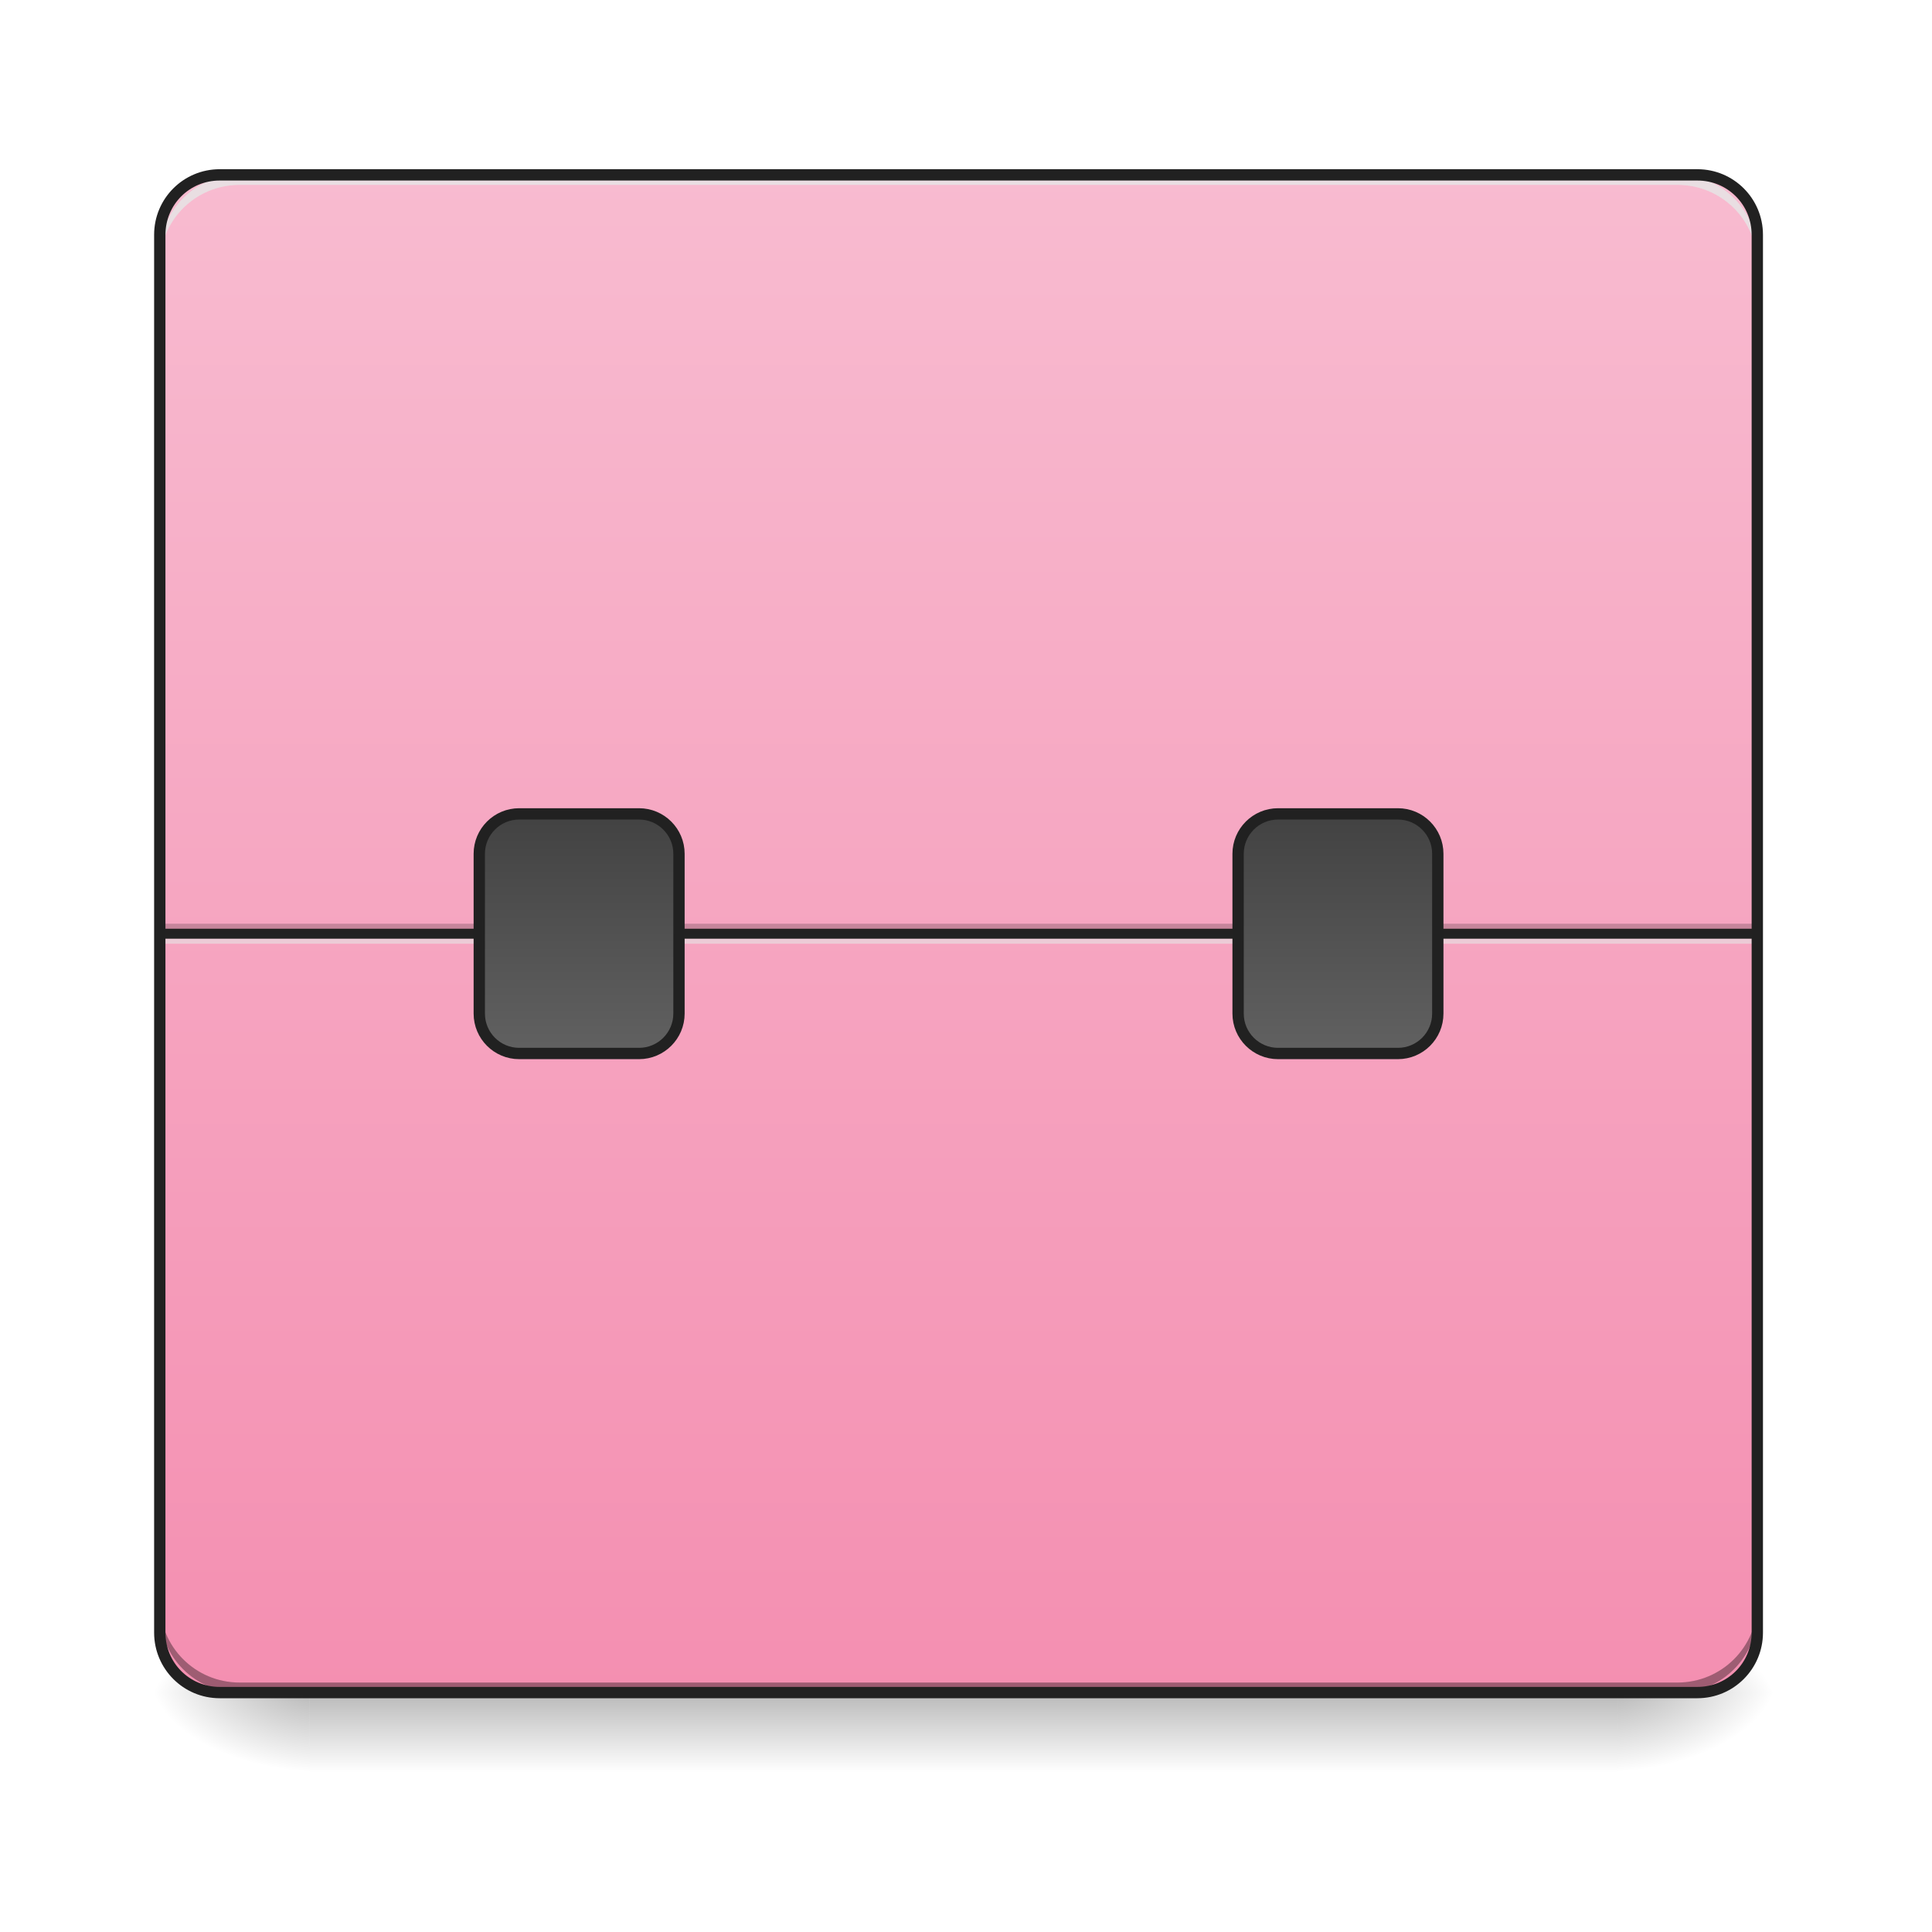
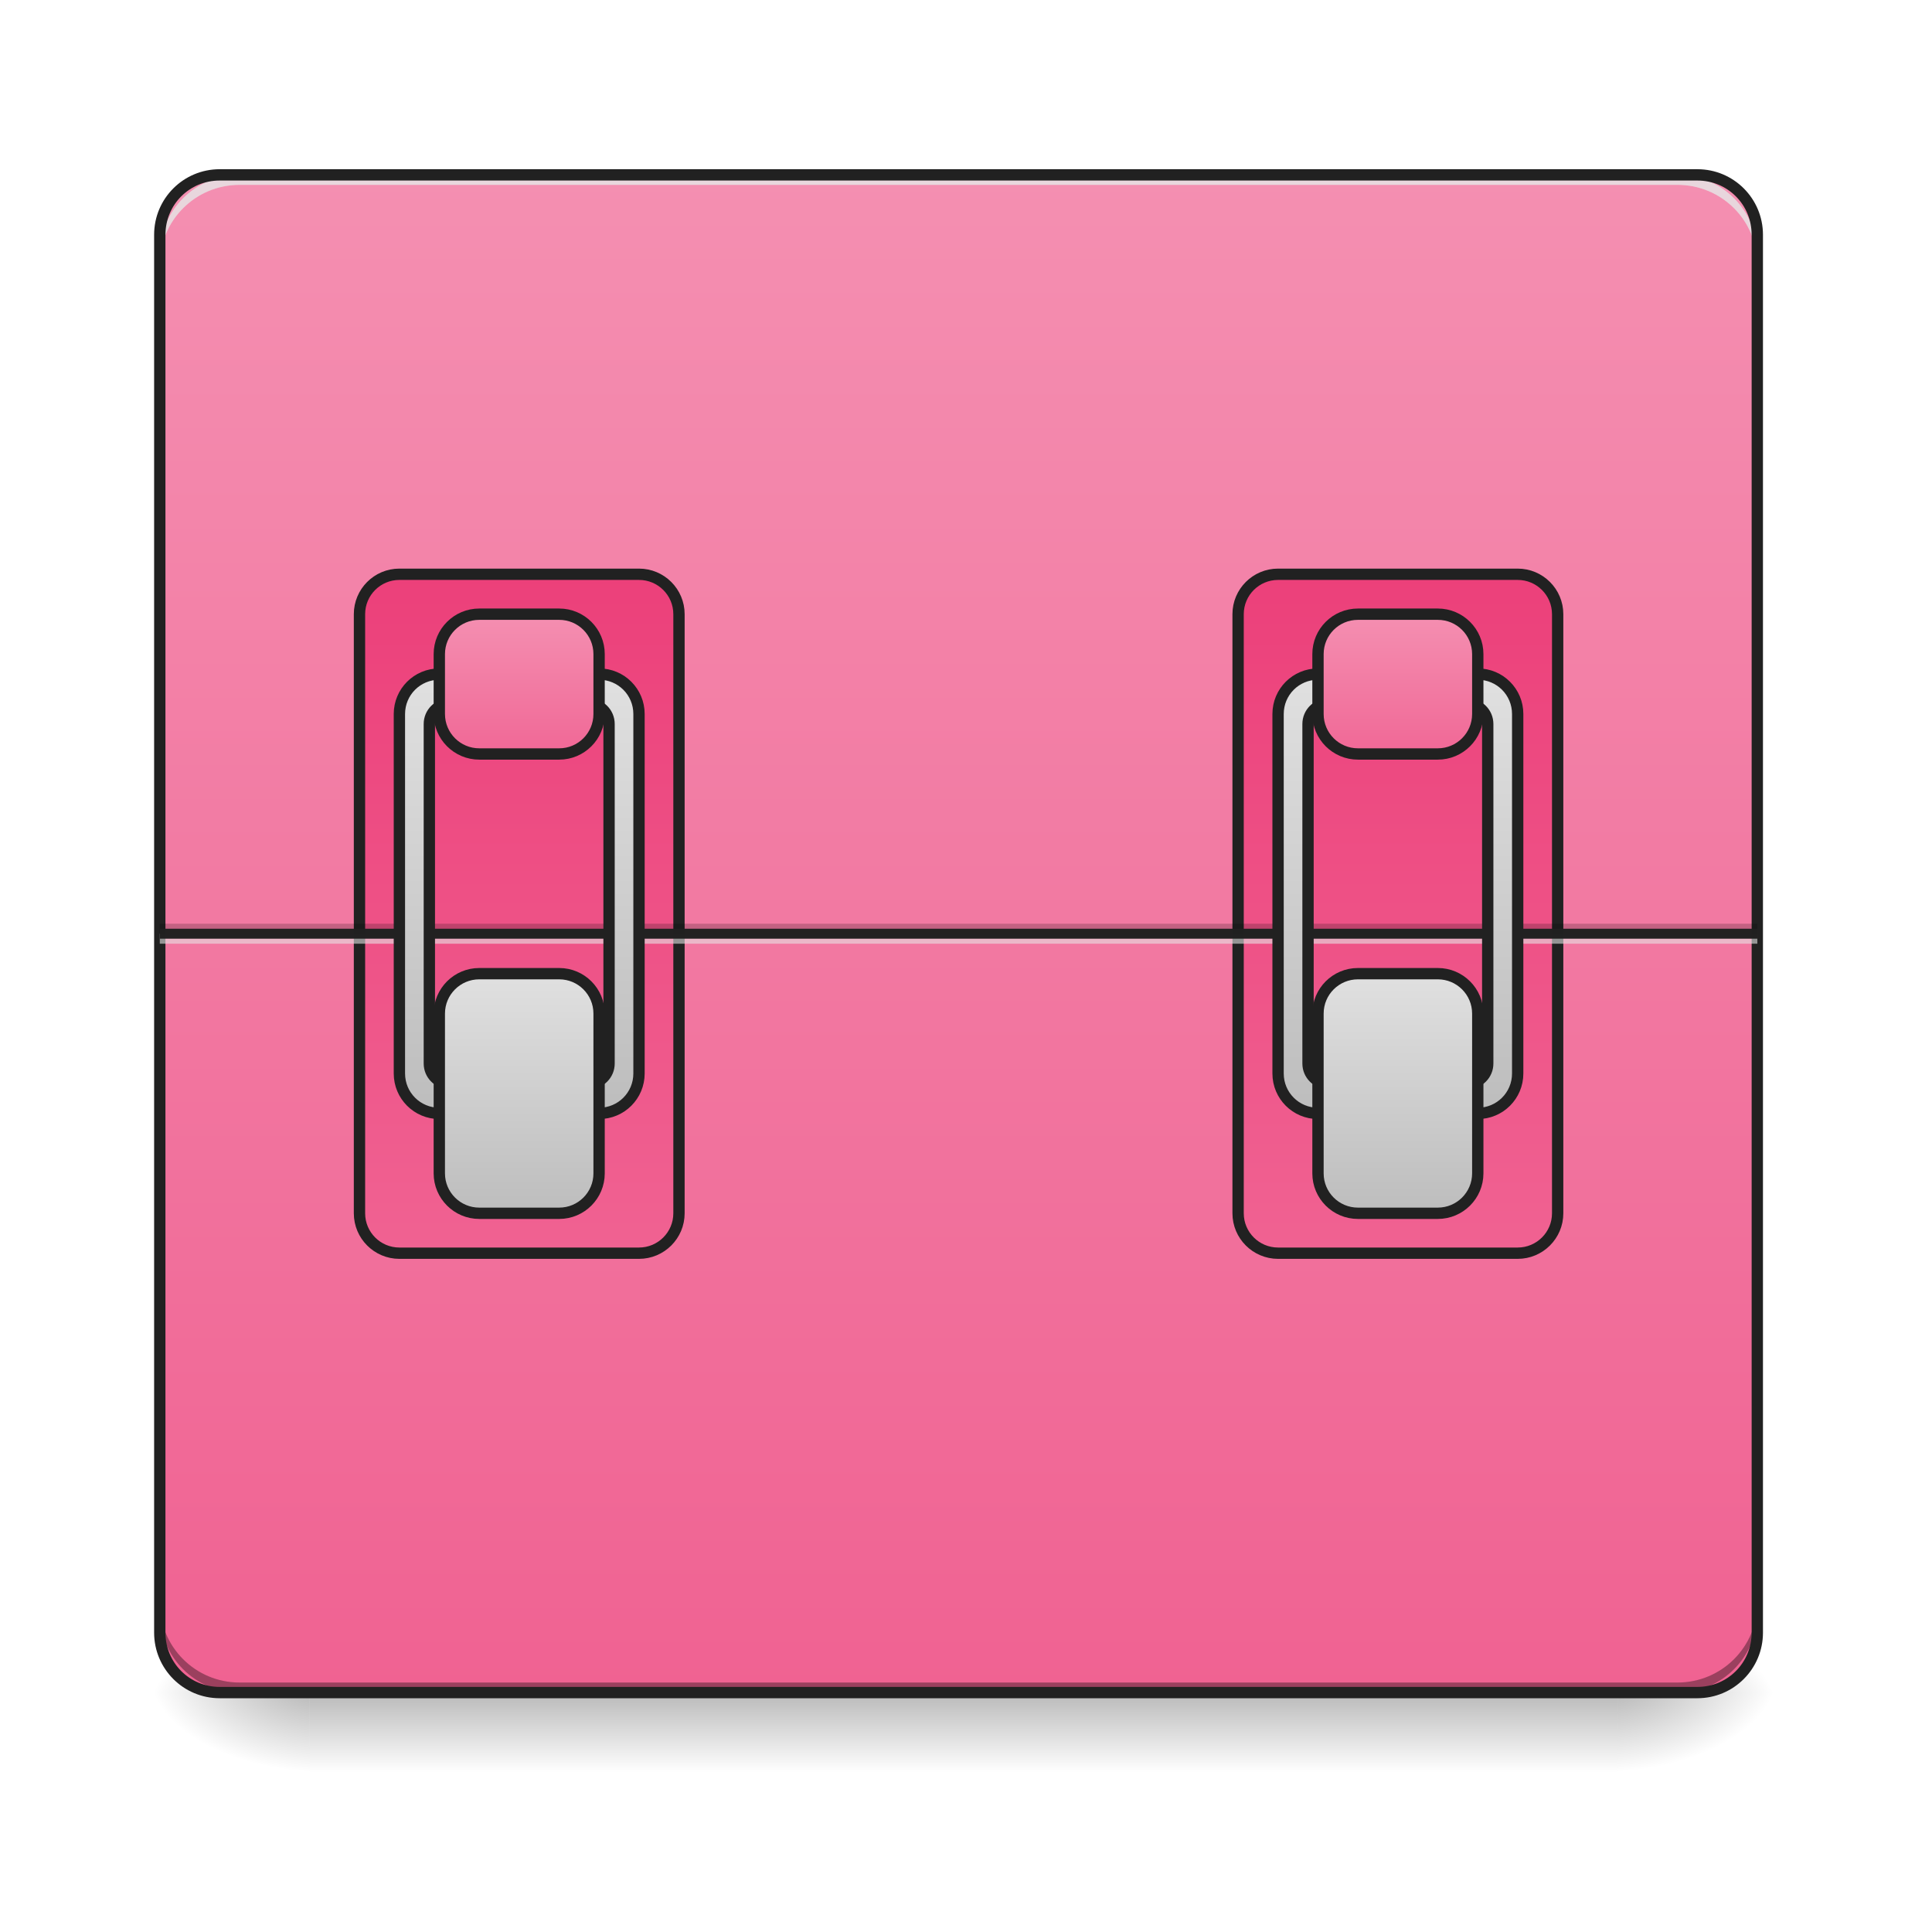
<svg xmlns="http://www.w3.org/2000/svg" width="128pt" height="128pt" viewBox="0 0 128 128" version="1.1">
  <defs>
    <linearGradient id="linear0" gradientUnits="userSpaceOnUse" x1="254" y1="233.5" x2="254" y2="254.667" gradientTransform="matrix(0.250024,0,0,0.250024,-0.0000152602,53.75514)">
      <stop offset="0" style="stop-color:rgb(0%,0%,0%);stop-opacity:0.275;" />
      <stop offset="1" style="stop-color:rgb(0%,0%,0%);stop-opacity:0;" />
    </linearGradient>
    <radialGradient id="radial0" gradientUnits="userSpaceOnUse" cx="450.909" cy="189.579" fx="450.909" fy="189.579" r="21.167" gradientTransform="matrix(0.000000696681,-0.31253,-0.562554,-0.000000406154,212.4917,254.3813)">
      <stop offset="0" style="stop-color:rgb(0%,0%,0%);stop-opacity:0.314;" />
      <stop offset="0.222" style="stop-color:rgb(0%,0%,0%);stop-opacity:0.275;" />
      <stop offset="1" style="stop-color:rgb(0%,0%,0%);stop-opacity:0;" />
    </radialGradient>
    <radialGradient id="radial1" gradientUnits="userSpaceOnUse" cx="450.909" cy="189.579" fx="450.909" fy="189.579" r="21.167" gradientTransform="matrix(-0.000000696681,0.31253,0.562554,0.000000406154,-84.81808,-30.10992)">
      <stop offset="0" style="stop-color:rgb(0%,0%,0%);stop-opacity:0.314;" />
      <stop offset="0.222" style="stop-color:rgb(0%,0%,0%);stop-opacity:0.275;" />
      <stop offset="1" style="stop-color:rgb(0%,0%,0%);stop-opacity:0;" />
    </radialGradient>
    <radialGradient id="radial2" gradientUnits="userSpaceOnUse" cx="450.909" cy="189.579" fx="450.909" fy="189.579" r="21.167" gradientTransform="matrix(-0.000000696681,-0.31253,0.562554,-0.000000406154,-84.81808,254.3813)">
      <stop offset="0" style="stop-color:rgb(0%,0%,0%);stop-opacity:0.314;" />
      <stop offset="0.222" style="stop-color:rgb(0%,0%,0%);stop-opacity:0.275;" />
      <stop offset="1" style="stop-color:rgb(0%,0%,0%);stop-opacity:0;" />
    </radialGradient>
    <radialGradient id="radial3" gradientUnits="userSpaceOnUse" cx="450.909" cy="189.579" fx="450.909" fy="189.579" r="21.167" gradientTransform="matrix(0.000000696681,0.31253,-0.562554,0.000000406154,212.4917,-30.10992)">
      <stop offset="0" style="stop-color:rgb(0%,0%,0%);stop-opacity:0.314;" />
      <stop offset="0.222" style="stop-color:rgb(0%,0%,0%);stop-opacity:0.275;" />
      <stop offset="1" style="stop-color:rgb(0%,0%,0%);stop-opacity:0;" />
    </radialGradient>
    <linearGradient id="linear1" gradientUnits="userSpaceOnUse" x1="254" y1="-168.667" x2="254" y2="233.5" gradientTransform="matrix(0.250024,0,0,0.250024,0,53.75513)">
-       <stop offset="0" style="stop-color:rgb(97.255%,73.333%,81.569%);stop-opacity:1;" />
-       <stop offset="1" style="stop-color:rgb(95.686%,56.078%,69.412%);stop-opacity:1;" />
+       <stop offset="0" style="stop-color:rgb(95.686%,56.078%,69.412%);stop-opacity:1;" />
+       <stop offset="1" style="stop-color:rgb(94.118%,38.431%,57.255%);stop-opacity:1;" />
    </linearGradient>
-     <linearGradient id="linear2" gradientUnits="userSpaceOnUse" x1="153.458" y1="0.667" x2="153.458" y2="64.167">
-       <stop offset="0" style="stop-color:rgb(25.882%,25.882%,25.882%);stop-opacity:1;" />
-       <stop offset="1" style="stop-color:rgb(38.039%,38.039%,38.039%);stop-opacity:1;" />
+     <linearGradient id="linear2" gradientUnits="userSpaceOnUse" x1="148.167" y1="-62.833" x2="148.167" y2="117.083" gradientTransform="matrix(1,0,0,1,-31.75002,0.000142415)">
+       <stop offset="0" style="stop-color:rgb(92.549%,25.098%,47.843%);stop-opacity:1;" />
+       <stop offset="1" style="stop-color:rgb(94.118%,38.431%,57.255%);stop-opacity:1;" />
    </linearGradient>
-     <linearGradient id="linear3" gradientUnits="userSpaceOnUse" x1="153.458" y1="0.667" x2="153.458" y2="64.167" gradientTransform="matrix(1,0,0,1,201.0833,0)">
-       <stop offset="0" style="stop-color:rgb(25.882%,25.882%,25.882%);stop-opacity:1;" />
-       <stop offset="1" style="stop-color:rgb(38.039%,38.039%,38.039%);stop-opacity:1;" />
+     <linearGradient id="linear3" gradientUnits="userSpaceOnUse" x1="148.167" y1="-62.833" x2="148.167" y2="117.083" gradientTransform="matrix(1,0,0,1,201.0833,0.000142415)">
+       <stop offset="0" style="stop-color:rgb(92.549%,25.098%,47.843%);stop-opacity:1;" />
+       <stop offset="1" style="stop-color:rgb(94.118%,38.431%,57.255%);stop-opacity:1;" />
+     </linearGradient>
+     <linearGradient id="linear4" gradientUnits="userSpaceOnUse" x1="960" y1="1115.118" x2="960" y2="675.118" gradientTransform="matrix(0.264583,0,0,0.264583,-116.4167,-215)">
+       <stop offset="0" style="stop-color:rgb(74.118%,74.118%,74.118%);stop-opacity:1;" />
+       <stop offset="1" style="stop-color:rgb(87.843%,87.843%,87.843%);stop-opacity:1;" />
+     </linearGradient>
+     <linearGradient id="linear5" gradientUnits="userSpaceOnUse" x1="164.042" y1="64.167" x2="164.042" y2="0.667" gradientTransform="matrix(1,0,0,1,-21.16667,42.33334)">
+       <stop offset="0" style="stop-color:rgb(74.118%,74.118%,74.118%);stop-opacity:1;" />
+       <stop offset="1" style="stop-color:rgb(87.843%,87.843%,87.843%);stop-opacity:1;" />
+     </linearGradient>
+     <linearGradient id="linear6" gradientUnits="userSpaceOnUse" x1="158.75" y1="0.667" x2="158.75" y2="43" gradientTransform="matrix(1,0,0,1,-21.16667,-52.91666)">
+       <stop offset="0" style="stop-color:rgb(95.686%,56.078%,69.412%);stop-opacity:1;" />
+       <stop offset="1" style="stop-color:rgb(94.118%,38.431%,57.255%);stop-opacity:1;" />
+     </linearGradient>
+     <linearGradient id="linear7" gradientUnits="userSpaceOnUse" x1="960" y1="1115.118" x2="960" y2="675.118" gradientTransform="matrix(0.264583,0,0,0.264583,116.4166,-215)">
+       <stop offset="0" style="stop-color:rgb(74.118%,74.118%,74.118%);stop-opacity:1;" />
+       <stop offset="1" style="stop-color:rgb(87.843%,87.843%,87.843%);stop-opacity:1;" />
+     </linearGradient>
+     <linearGradient id="linear8" gradientUnits="userSpaceOnUse" x1="164.042" y1="64.167" x2="164.042" y2="0.667" gradientTransform="matrix(1,0,0,1,211.6667,42.33334)">
+       <stop offset="0" style="stop-color:rgb(74.118%,74.118%,74.118%);stop-opacity:1;" />
+       <stop offset="1" style="stop-color:rgb(87.843%,87.843%,87.843%);stop-opacity:1;" />
+     </linearGradient>
+     <linearGradient id="linear9" gradientUnits="userSpaceOnUse" x1="158.75" y1="0.667" x2="158.75" y2="43" gradientTransform="matrix(1,0,0,1,211.6667,-52.91666)">
+       <stop offset="0" style="stop-color:rgb(95.686%,56.078%,69.412%);stop-opacity:1;" />
+       <stop offset="1" style="stop-color:rgb(94.118%,38.431%,57.255%);stop-opacity:1;" />
    </linearGradient>
  </defs>
  <g id="surface1">
    <path style=" stroke:none;fill-rule:nonzero;fill:url(#linear0);" d="M 20.508 112.137 L 107.168 112.137 L 107.168 117.43 L 20.508 117.43 Z M 20.508 112.137 " />
    <path style=" stroke:none;fill-rule:nonzero;fill:url(#radial0);" d="M 107.168 112.137 L 117.75 112.137 L 117.75 106.844 L 107.168 106.844 Z M 107.168 112.137 " />
    <path style=" stroke:none;fill-rule:nonzero;fill:url(#radial1);" d="M 20.508 112.137 L 9.922 112.137 L 9.922 117.43 L 20.508 117.43 Z M 20.508 112.137 " />
    <path style=" stroke:none;fill-rule:nonzero;fill:url(#radial2);" d="M 20.508 112.137 L 9.922 112.137 L 9.922 106.844 L 20.508 106.844 Z M 20.508 112.137 " />
    <path style=" stroke:none;fill-rule:nonzero;fill:url(#radial3);" d="M 107.168 112.137 L 117.75 112.137 L 117.75 117.43 L 107.168 117.43 Z M 107.168 112.137 " />
    <path style=" stroke:none;fill-rule:nonzero;fill:url(#linear1);" d="M 14.555 11.586 L 112.457 11.586 C 114.652 11.586 116.43 13.363 116.43 15.555 L 116.43 108.168 C 116.43 110.359 114.652 112.137 112.457 112.137 L 14.555 112.137 C 12.363 112.137 10.586 110.359 10.586 108.168 L 10.586 15.555 C 10.586 13.363 12.363 11.586 14.555 11.586 Z M 14.555 11.586 " />
-     <path style=" stroke:none;fill-rule:nonzero;fill:rgb(0%,0%,0%);fill-opacity:0.196;" d="M 10.586 61.199 L 116.43 61.199 L 116.43 61.859 L 10.586 61.859 Z M 10.586 61.199 " />
-     <path style=" stroke:none;fill-rule:nonzero;fill:rgb(90.196%,90.196%,90.196%);fill-opacity:0.588;" d="M 10.586 61.859 L 116.43 61.859 L 116.43 62.523 L 10.586 62.523 Z M 10.586 61.859 " />
-     <path style=" stroke:none;fill-rule:nonzero;fill:rgb(12.941%,12.941%,12.941%);fill-opacity:0.992;" d="M 10.586 61.531 L 116.43 61.531 L 116.43 62.191 L 10.586 62.191 Z M 10.586 61.531 " />
    <path style=" stroke:none;fill-rule:nonzero;fill:rgb(0%,0%,0%);fill-opacity:0.196;" d="M 15.875 112.137 C 12.945 112.137 10.586 109.777 10.586 106.844 L 10.586 106.184 C 10.586 109.113 12.945 111.473 15.875 111.473 L 111.137 111.473 C 114.066 111.473 116.43 109.113 116.43 106.184 L 116.43 106.844 C 116.43 109.777 114.066 112.137 111.137 112.137 Z M 15.875 112.137 " />
    <path style=" stroke:none;fill-rule:nonzero;fill:rgb(90.196%,90.196%,90.196%);fill-opacity:0.588;" d="M 15.875 11.586 C 12.945 11.586 10.586 13.945 10.586 16.875 L 10.586 17.539 C 10.586 14.605 12.945 12.246 15.875 12.246 L 111.137 12.246 C 114.066 12.246 116.43 14.605 116.43 17.539 L 116.43 16.875 C 116.43 13.945 114.066 11.586 111.137 11.586 Z M 15.875 11.586 " />
    <path style=" stroke:none;fill-rule:nonzero;fill:rgb(0%,0%,0%);fill-opacity:0.196;" d="M 15.875 112.137 C 12.945 112.137 10.586 109.777 10.586 106.844 L 10.586 106.184 C 10.586 109.113 12.945 111.473 15.875 111.473 L 111.137 111.473 C 114.066 111.473 116.43 109.113 116.43 106.184 L 116.43 106.844 C 116.43 109.777 114.066 112.137 111.137 112.137 Z M 15.875 112.137 " />
    <path style=" stroke:none;fill-rule:nonzero;fill:rgb(90.196%,90.196%,90.196%);fill-opacity:0.588;" d="M 15.875 11.586 C 12.945 11.586 10.586 13.945 10.586 16.875 L 10.586 17.539 C 10.586 14.605 12.945 12.246 15.875 12.246 L 111.137 12.246 C 114.066 12.246 116.43 14.605 116.43 17.539 L 116.43 16.875 C 116.43 13.945 114.066 11.586 111.137 11.586 Z M 15.875 11.586 " />
    <path style=" stroke:none;fill-rule:nonzero;fill:rgb(12.941%,12.941%,12.941%);fill-opacity:1;" d="M 14.555 11.211 C 12.152 11.211 10.211 13.152 10.211 15.555 L 10.211 108.168 C 10.211 110.566 12.152 112.512 14.555 112.512 L 112.457 112.512 C 114.859 112.512 116.801 110.566 116.801 108.168 L 116.801 15.555 C 116.801 13.152 114.859 11.211 112.457 11.211 Z M 14.555 11.961 L 112.457 11.961 C 114.457 11.961 116.051 13.555 116.051 15.555 L 116.051 108.168 C 116.051 110.164 114.457 111.762 112.457 111.762 L 14.555 111.762 C 12.555 111.762 10.961 110.164 10.961 108.168 L 10.961 15.555 C 10.961 13.555 12.555 11.961 14.555 11.961 Z M 14.555 11.961 " />
-     <path style="fill-rule:nonzero;fill:url(#linear2);stroke-width:3;stroke-linecap:round;stroke-linejoin:miter;stroke:rgb(12.941%,12.941%,12.941%);stroke-opacity:1;stroke-miterlimit:4;" d="M 137.581 0.667 L 169.328 0.667 C 175.171 0.667 179.92 5.401 179.92 11.244 L 179.92 53.584 C 179.92 59.427 175.171 64.161 169.328 64.161 L 137.581 64.161 C 131.737 64.161 127.003 59.427 127.003 53.584 L 127.003 11.244 C 127.003 5.401 131.737 0.667 137.581 0.667 Z M 137.581 0.667 " transform="matrix(0.250024,0,0,0.250024,0,53.75513)" />
-     <path style="fill-rule:nonzero;fill:url(#linear3);stroke-width:3;stroke-linecap:round;stroke-linejoin:miter;stroke:rgb(12.941%,12.941%,12.941%);stroke-opacity:1;stroke-miterlimit:4;" d="M 338.671 0.667 L 370.418 0.667 C 376.261 0.667 380.995 5.401 380.995 11.244 L 380.995 53.584 C 380.995 59.427 376.261 64.161 370.418 64.161 L 338.671 64.161 C 332.828 64.161 328.078 59.427 328.078 53.584 L 328.078 11.244 C 328.078 5.401 332.828 0.667 338.671 0.667 Z M 338.671 0.667 " transform="matrix(0.250024,0,0,0.250024,0,53.75513)" />
+     <path style="fill-rule:nonzero;fill:url(#linear2);stroke-width:3;stroke-linecap:round;stroke-linejoin:miter;stroke:rgb(12.941%,12.941%,12.941%);stroke-opacity:1;stroke-miterlimit:4;" d="M 105.834 -62.827 L 169.328 -62.827 C 175.171 -62.827 179.92 -58.093 179.92 -52.25 L 179.92 106.501 C 179.92 112.344 175.171 117.078 169.328 117.078 L 105.834 117.078 C 99.99 117.078 95.257 112.344 95.257 106.501 L 95.257 -52.25 C 95.257 -58.093 99.99 -62.827 105.834 -62.827 Z M 105.834 -62.827 " transform="matrix(0.250024,0,0,0.250024,0,53.75513)" />
+     <path style="fill-rule:nonzero;fill:url(#linear3);stroke-width:3;stroke-linecap:round;stroke-linejoin:miter;stroke:rgb(12.941%,12.941%,12.941%);stroke-opacity:1;stroke-miterlimit:4;" d="M 338.671 -62.827 L 402.165 -62.827 C 408.008 -62.827 412.757 -58.093 412.757 -52.25 L 412.757 106.501 C 412.757 112.344 408.008 117.078 402.165 117.078 L 338.671 117.078 C 332.828 117.078 328.078 112.344 328.078 106.501 L 328.078 -52.25 C 328.078 -58.093 332.828 -62.827 338.671 -62.827 Z M 338.671 -62.827 " transform="matrix(0.250024,0,0,0.250024,0,53.75513)" />
+     <path style=" stroke:none;fill-rule:nonzero;fill:rgb(0%,0%,0%);fill-opacity:0.196;" d="M 10.586 61.199 L 116.43 61.199 L 116.43 61.859 L 10.586 61.859 Z M 10.586 61.199 " />
+     <path style=" stroke:none;fill-rule:nonzero;fill:rgb(90.196%,90.196%,90.196%);fill-opacity:0.588;" d="M 10.586 61.859 L 116.43 61.859 L 116.43 62.523 L 10.586 62.523 Z M 10.586 61.859 " />
+     <path style=" stroke:none;fill-rule:nonzero;fill:rgb(12.941%,12.941%,12.941%);fill-opacity:0.992;" d="M 10.586 61.531 L 116.43 61.531 L 116.43 62.191 L 10.586 62.191 Z M 10.586 61.531 " />
+     <path style="fill-rule:nonzero;fill:url(#linear4);stroke-width:3;stroke-linecap:round;stroke-linejoin:round;stroke:rgb(12.941%,12.941%,12.941%);stroke-opacity:1;stroke-miterlimit:4;" d="M 116.411 -36.376 C 110.552 -36.376 105.834 -31.658 105.834 -25.799 L 105.834 69.457 C 105.834 75.316 110.552 80.034 116.411 80.034 L 158.75 80.034 C 164.609 80.034 169.328 75.316 169.328 69.457 L 169.328 -25.799 C 169.328 -31.658 164.609 -36.376 158.75 -36.376 Z M 119.067 -28.44 L 156.11 -28.44 C 159.032 -28.44 161.391 -26.081 161.391 -23.143 L 161.391 66.817 C 161.391 69.738 159.032 72.098 156.11 72.098 L 119.067 72.098 C 116.13 72.098 113.77 69.738 113.77 66.817 L 113.77 -23.143 C 113.77 -26.081 116.13 -28.44 119.067 -28.44 Z M 119.067 -28.44 " transform="matrix(0.250024,0,0,0.250024,0,53.75513)" />
+     <path style="fill-rule:nonzero;fill:url(#linear5);stroke-width:3;stroke-linecap:round;stroke-linejoin:miter;stroke:rgb(12.941%,12.941%,12.941%);stroke-opacity:1;stroke-miterlimit:4;" d="M 127.003 43.007 L 148.173 43.007 C 154.017 43.007 158.75 47.741 158.75 53.584 L 158.75 95.923 C 158.75 101.767 154.017 106.501 148.173 106.501 L 127.003 106.501 C 121.16 106.501 116.411 101.767 116.411 95.923 L 116.411 53.584 C 116.411 47.741 121.16 43.007 127.003 43.007 Z M 127.003 43.007 " transform="matrix(0.250024,0,0,0.250024,0,53.75513)" />
+     <path style="fill-rule:nonzero;fill:url(#linear6);stroke-width:3;stroke-linecap:round;stroke-linejoin:miter;stroke:rgb(12.941%,12.941%,12.941%);stroke-opacity:1;stroke-miterlimit:4;" d="M 127.003 -52.25 L 148.173 -52.25 C 154.017 -52.25 158.75 -47.516 158.75 -41.673 L 158.75 -25.799 C 158.75 -19.941 154.017 -15.207 148.173 -15.207 L 127.003 -15.207 C 121.16 -15.207 116.411 -19.941 116.411 -25.799 L 116.411 -41.673 C 116.411 -47.516 121.16 -52.25 127.003 -52.25 Z M 127.003 -52.25 " transform="matrix(0.250024,0,0,0.250024,0,53.75513)" />
+     <path style="fill-rule:nonzero;fill:url(#linear7);stroke-width:3;stroke-linecap:round;stroke-linejoin:round;stroke:rgb(12.941%,12.941%,12.941%);stroke-opacity:1;stroke-miterlimit:4;" d="M 349.248 -36.376 C 343.389 -36.376 338.671 -31.658 338.671 -25.799 L 338.671 69.457 C 338.671 75.316 343.389 80.034 349.248 80.034 L 391.588 80.034 C 397.446 80.034 402.165 75.316 402.165 69.457 L 402.165 -25.799 C 402.165 -31.658 397.446 -36.376 391.588 -36.376 Z M 351.888 -28.44 L 388.932 -28.44 C 391.869 -28.44 394.228 -26.081 394.228 -23.143 L 394.228 66.817 C 394.228 69.738 391.869 72.098 388.932 72.098 L 351.888 72.098 C 348.967 72.098 346.608 69.738 346.608 66.817 L 346.608 -23.143 C 346.608 -26.081 348.967 -28.44 351.888 -28.44 Z M 351.888 -28.44 " transform="matrix(0.250024,0,0,0.250024,0,53.75513)" />
+     <path style="fill-rule:nonzero;fill:url(#linear8);stroke-width:3;stroke-linecap:round;stroke-linejoin:miter;stroke:rgb(12.941%,12.941%,12.941%);stroke-opacity:1;stroke-miterlimit:4;" d="M 359.841 43.007 L 380.995 43.007 C 386.838 43.007 391.588 47.741 391.588 53.584 L 391.588 95.923 C 391.588 101.767 386.838 106.501 380.995 106.501 L 359.841 106.501 C 353.982 106.501 349.248 101.767 349.248 95.923 L 349.248 53.584 C 349.248 47.741 353.982 43.007 359.841 43.007 Z M 359.841 43.007 " transform="matrix(0.250024,0,0,0.250024,0,53.75513)" />
+     <path style="fill-rule:nonzero;fill:url(#linear9);stroke-width:3;stroke-linecap:round;stroke-linejoin:miter;stroke:rgb(12.941%,12.941%,12.941%);stroke-opacity:1;stroke-miterlimit:4;" d="M 359.841 -52.25 L 380.995 -52.25 C 386.838 -52.25 391.588 -47.516 391.588 -41.673 L 391.588 -25.799 C 391.588 -19.941 386.838 -15.207 380.995 -15.207 L 359.841 -15.207 C 353.982 -15.207 349.248 -19.941 349.248 -25.799 L 349.248 -41.673 C 349.248 -47.516 353.982 -52.25 359.841 -52.25 Z M 359.841 -52.25 " transform="matrix(0.250024,0,0,0.250024,0,53.75513)" />
  </g>
</svg>
